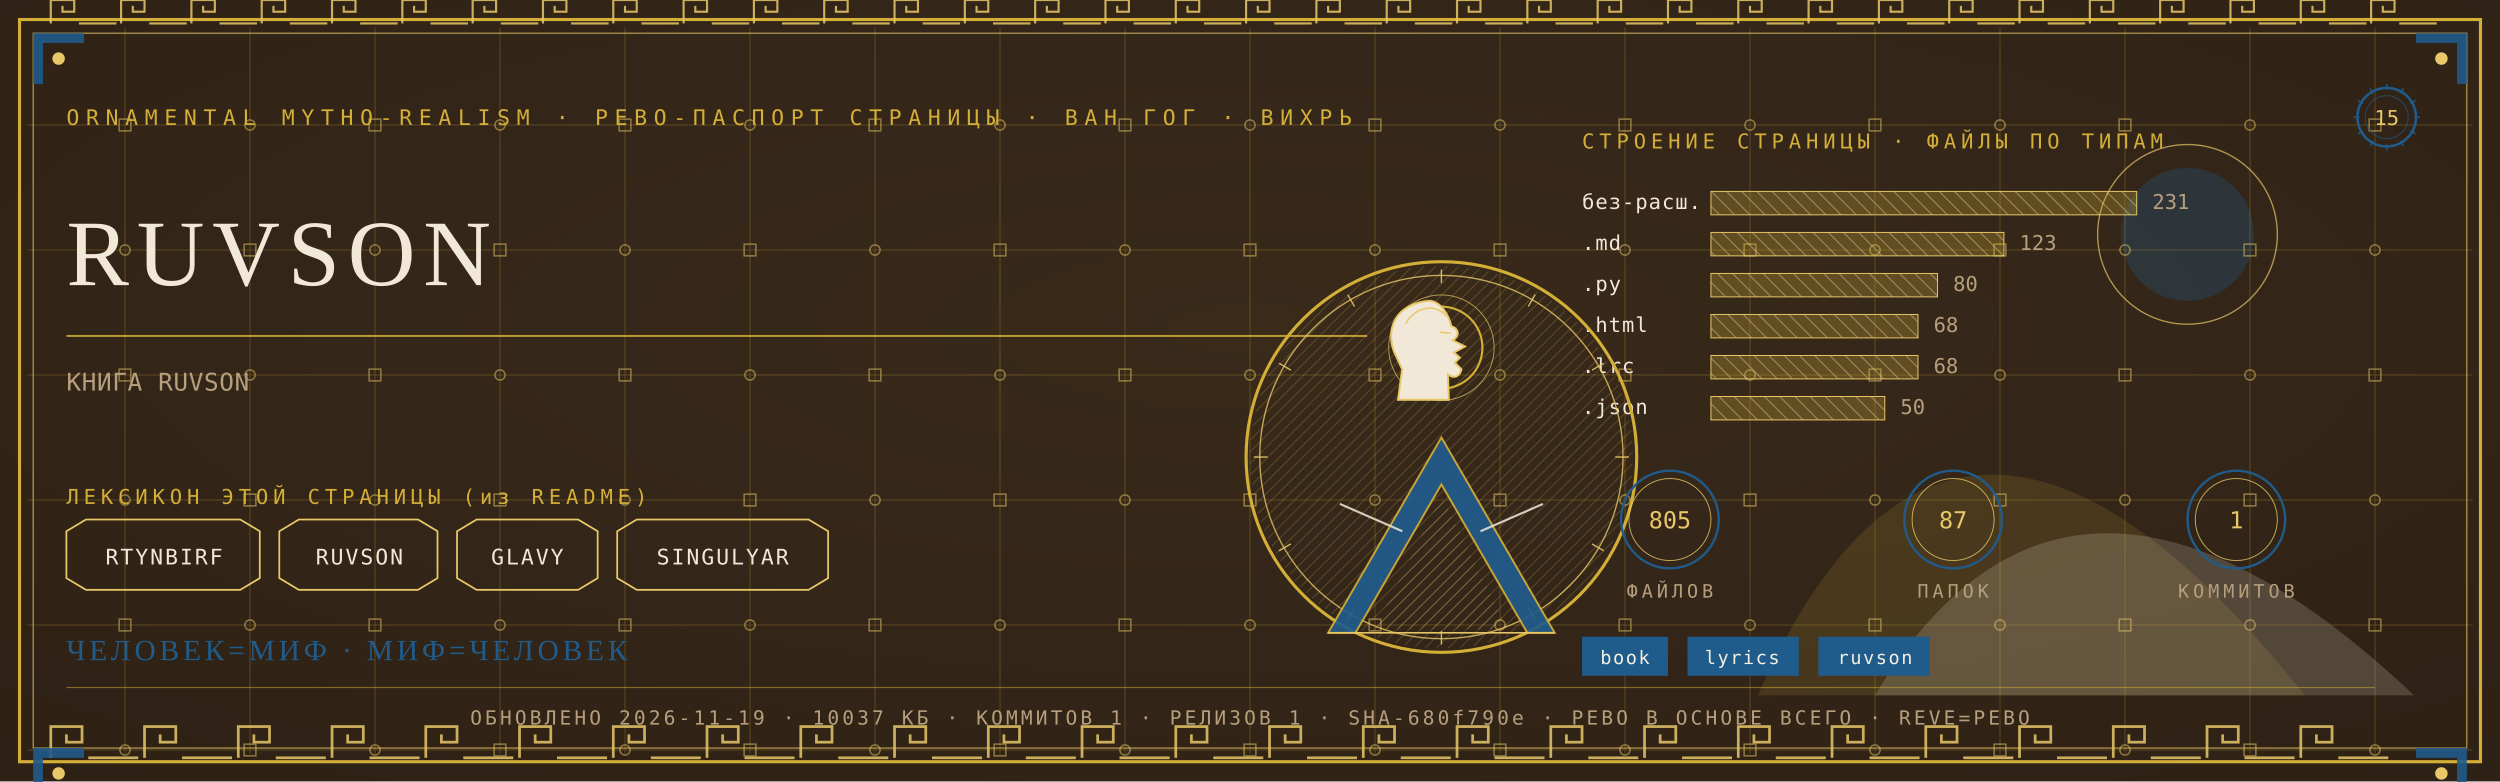
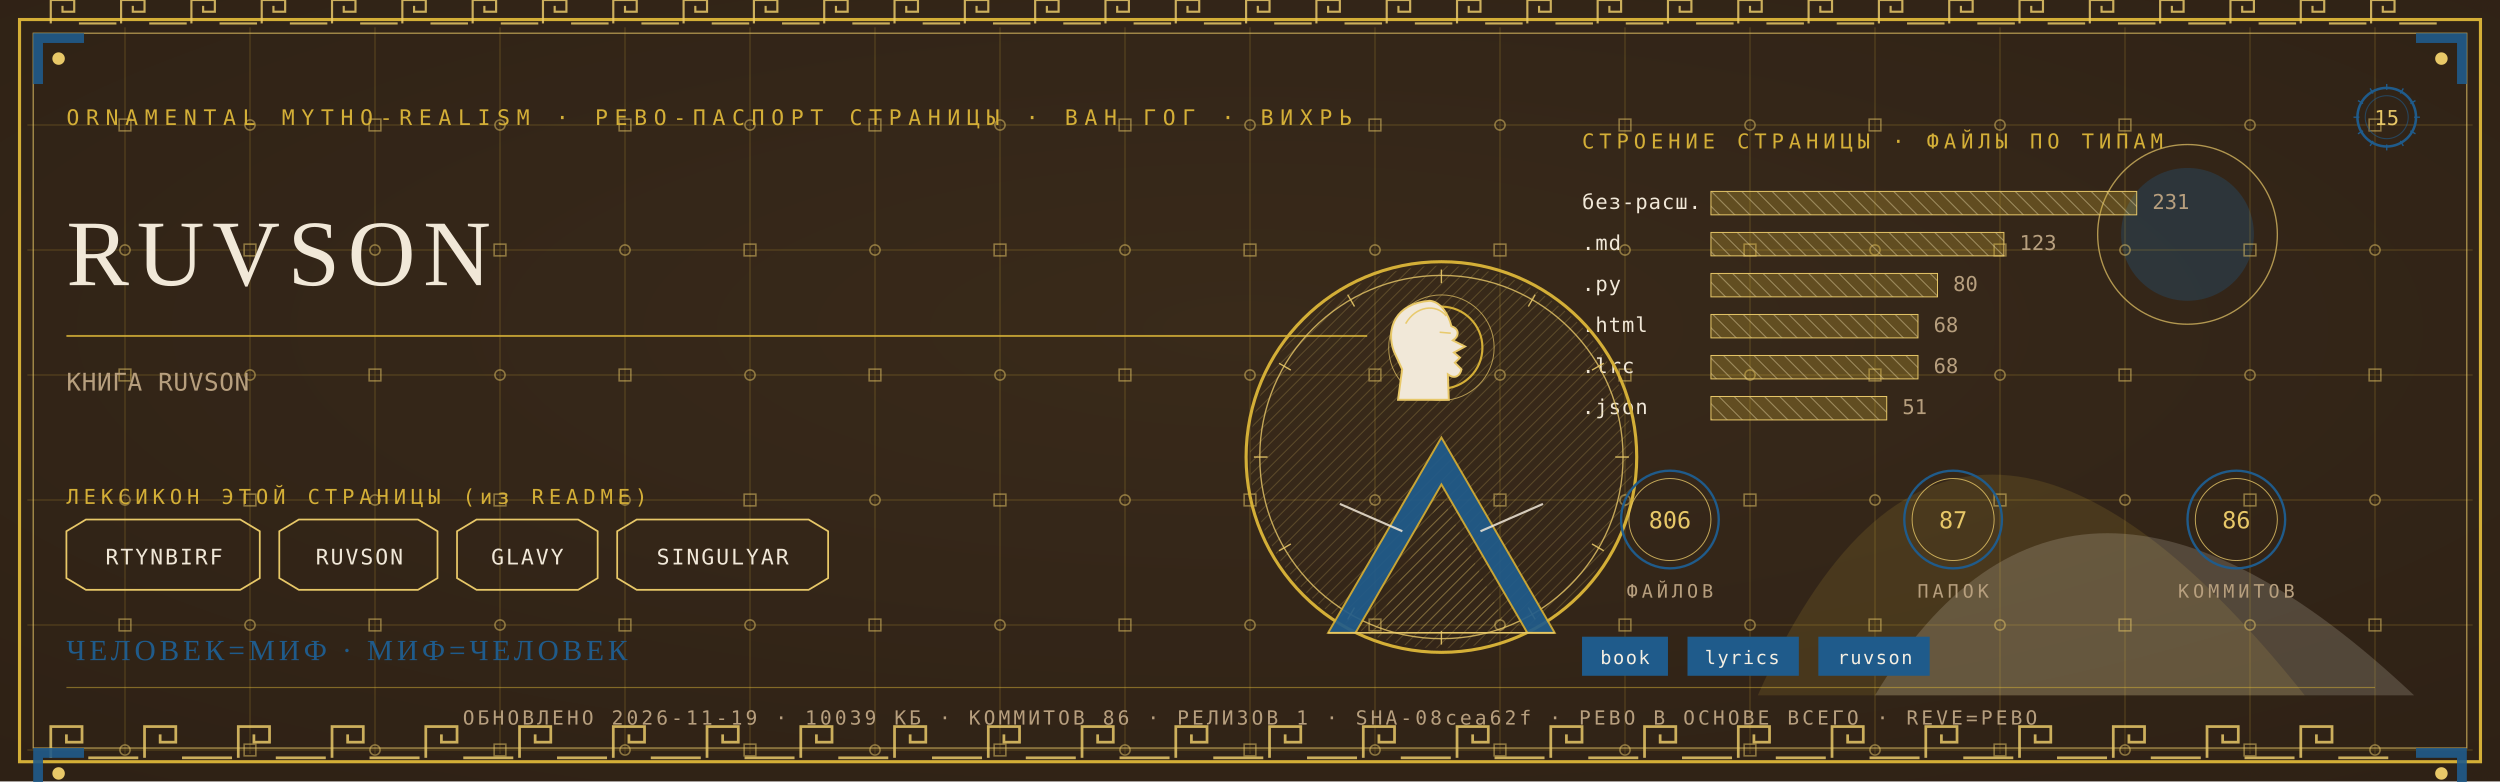
<svg xmlns="http://www.w3.org/2000/svg" viewBox="0 0 1280 400" width="1280" height="400">
  <defs>
    <radialGradient id="rp15" cx="0.5" cy="0.42" r="1.1">
      <stop offset="0" stop-color="#3A2A1B" />
      <stop offset="1" stop-color="#2A1D12" />
    </radialGradient>
    <pattern id="hatchm" width="4.2" height="4.2" patternUnits="userSpaceOnUse" patternTransform="rotate(45)">
      <rect width="4.2" height="4.2" fill="none" />
      <line x1="0" y1="0" x2="0" y2="4.2" stroke="#E8C868" stroke-width="0.5" />
    </pattern>
    <pattern id="hatchv" width="5.5" height="5.5" patternUnits="userSpaceOnUse" patternTransform="rotate(-45)">
      <rect width="5.5" height="5.5" fill="none" />
      <line x1="0" y1="0" x2="0" y2="5.5" stroke="#F1E8D8" stroke-width="0.5" />
    </pattern>
  </defs>
  <rect width="1280" height="400" fill="#2A1D12" />
  <rect width="1280" height="400" fill="url(#rp15)" opacity="0.94" />
  <path d="M 900 356 Q 1000 130 1180 356 Z" fill="#D4AF37" opacity="0.14" />
  <path d="M 960 356 Q 1060 190 1236 356 Z" fill="#F1E8D8" opacity="0.18" />
  <circle cx="1120" cy="120" r="34" fill="#1F5B8B" opacity="0.30" />
  <circle cx="1120" cy="120" r="46" fill="none" stroke="#E8C868" stroke-width="0.7" opacity="0.7" />
  <g stroke="#D4AF37" stroke-width="0.45" opacity="0.30">
    <line x1="64" y1="14" x2="64" y2="386" />
    <line x1="128" y1="14" x2="128" y2="386" />
    <line x1="192" y1="14" x2="192" y2="386" />
    <line x1="256" y1="14" x2="256" y2="386" />
    <line x1="320" y1="14" x2="320" y2="386" />
    <line x1="384" y1="14" x2="384" y2="386" />
    <line x1="448" y1="14" x2="448" y2="386" />
    <line x1="512" y1="14" x2="512" y2="386" />
    <line x1="576" y1="14" x2="576" y2="386" />
    <line x1="640" y1="14" x2="640" y2="386" />
    <line x1="704" y1="14" x2="704" y2="386" />
    <line x1="768" y1="14" x2="768" y2="386" />
    <line x1="832" y1="14" x2="832" y2="386" />
    <line x1="896" y1="14" x2="896" y2="386" />
    <line x1="960" y1="14" x2="960" y2="386" />
    <line x1="1024" y1="14" x2="1024" y2="386" />
    <line x1="1088" y1="14" x2="1088" y2="386" />
    <line x1="1152" y1="14" x2="1152" y2="386" />
    <line x1="1216" y1="14" x2="1216" y2="386" />
    <line x1="14" y1="64" x2="1266" y2="64" />
    <line x1="14" y1="128" x2="1266" y2="128" />
    <line x1="14" y1="192" x2="1266" y2="192" />
    <line x1="14" y1="256" x2="1266" y2="256" />
    <line x1="14" y1="320" x2="1266" y2="320" />
    <line x1="14" y1="384" x2="1266" y2="384" />
  </g>
  <g fill="none" stroke="#E8C868" stroke-width="0.8" opacity="0.5">
    <rect x="61" y="61" width="6" height="6" />
    <circle cx="64" cy="128" r="2.6" />
    <rect x="61" y="189" width="6" height="6" />
    <circle cx="64" cy="256" r="2.6" />
    <rect x="61" y="317" width="6" height="6" />
    <circle cx="64" cy="384" r="2.6" />
    <circle cx="128" cy="64" r="2.6" />
    <rect x="125" y="125" width="6" height="6" />
    <circle cx="128" cy="192" r="2.6" />
    <rect x="125" y="253" width="6" height="6" />
    <circle cx="128" cy="320" r="2.6" />
    <rect x="125" y="381" width="6" height="6" />
    <rect x="189" y="61" width="6" height="6" />
    <circle cx="192" cy="128" r="2.6" />
    <rect x="189" y="189" width="6" height="6" />
    <circle cx="192" cy="256" r="2.6" />
    <rect x="189" y="317" width="6" height="6" />
    <circle cx="192" cy="384" r="2.6" />
    <circle cx="256" cy="64" r="2.6" />
    <rect x="253" y="125" width="6" height="6" />
    <circle cx="256" cy="192" r="2.6" />
    <rect x="253" y="253" width="6" height="6" />
    <circle cx="256" cy="320" r="2.6" />
    <rect x="253" y="381" width="6" height="6" />
    <rect x="317" y="61" width="6" height="6" />
    <circle cx="320" cy="128" r="2.6" />
    <rect x="317" y="189" width="6" height="6" />
    <circle cx="320" cy="256" r="2.6" />
    <rect x="317" y="317" width="6" height="6" />
    <circle cx="320" cy="384" r="2.6" />
    <circle cx="384" cy="64" r="2.6" />
    <rect x="381" y="125" width="6" height="6" />
    <circle cx="384" cy="192" r="2.6" />
    <rect x="381" y="253" width="6" height="6" />
    <circle cx="384" cy="320" r="2.6" />
    <rect x="381" y="381" width="6" height="6" />
    <rect x="445" y="61" width="6" height="6" />
    <circle cx="448" cy="128" r="2.6" />
    <rect x="445" y="189" width="6" height="6" />
    <circle cx="448" cy="256" r="2.6" />
    <rect x="445" y="317" width="6" height="6" />
    <circle cx="448" cy="384" r="2.6" />
    <circle cx="512" cy="64" r="2.6" />
    <rect x="509" y="125" width="6" height="6" />
    <circle cx="512" cy="192" r="2.6" />
    <rect x="509" y="253" width="6" height="6" />
    <circle cx="512" cy="320" r="2.6" />
    <rect x="509" y="381" width="6" height="6" />
    <rect x="573" y="61" width="6" height="6" />
    <circle cx="576" cy="128" r="2.6" />
    <rect x="573" y="189" width="6" height="6" />
    <circle cx="576" cy="256" r="2.6" />
    <rect x="573" y="317" width="6" height="6" />
    <circle cx="576" cy="384" r="2.6" />
    <circle cx="640" cy="64" r="2.6" />
    <rect x="637" y="125" width="6" height="6" />
    <circle cx="640" cy="192" r="2.6" />
    <rect x="637" y="253" width="6" height="6" />
    <circle cx="640" cy="320" r="2.6" />
    <rect x="637" y="381" width="6" height="6" />
    <rect x="701" y="61" width="6" height="6" />
    <circle cx="704" cy="128" r="2.6" />
    <rect x="701" y="189" width="6" height="6" />
    <circle cx="704" cy="256" r="2.6" />
    <rect x="701" y="317" width="6" height="6" />
    <circle cx="704" cy="384" r="2.6" />
    <circle cx="768" cy="64" r="2.6" />
    <rect x="765" y="125" width="6" height="6" />
    <circle cx="768" cy="192" r="2.6" />
    <rect x="765" y="253" width="6" height="6" />
    <circle cx="768" cy="320" r="2.6" />
    <rect x="765" y="381" width="6" height="6" />
    <rect x="829" y="61" width="6" height="6" />
    <circle cx="832" cy="128" r="2.6" />
    <rect x="829" y="189" width="6" height="6" />
    <circle cx="832" cy="256" r="2.6" />
    <rect x="829" y="317" width="6" height="6" />
    <circle cx="832" cy="384" r="2.6" />
    <circle cx="896" cy="64" r="2.6" />
    <rect x="893" y="125" width="6" height="6" />
    <circle cx="896" cy="192" r="2.6" />
    <rect x="893" y="253" width="6" height="6" />
    <circle cx="896" cy="320" r="2.6" />
    <rect x="893" y="381" width="6" height="6" />
    <rect x="957" y="61" width="6" height="6" />
    <circle cx="960" cy="128" r="2.6" />
    <rect x="957" y="189" width="6" height="6" />
    <circle cx="960" cy="256" r="2.6" />
    <rect x="957" y="317" width="6" height="6" />
    <circle cx="960" cy="384" r="2.6" />
    <circle cx="1024" cy="64" r="2.6" />
    <rect x="1021" y="125" width="6" height="6" />
    <circle cx="1024" cy="192" r="2.6" />
    <rect x="1021" y="253" width="6" height="6" />
    <circle cx="1024" cy="320" r="2.6" />
    <rect x="1021" y="381" width="6" height="6" />
    <rect x="1085" y="61" width="6" height="6" />
    <circle cx="1088" cy="128" r="2.6" />
    <rect x="1085" y="189" width="6" height="6" />
    <circle cx="1088" cy="256" r="2.6" />
    <rect x="1085" y="317" width="6" height="6" />
    <circle cx="1088" cy="384" r="2.6" />
    <circle cx="1152" cy="64" r="2.6" />
    <rect x="1149" y="125" width="6" height="6" />
    <circle cx="1152" cy="192" r="2.6" />
    <rect x="1149" y="253" width="6" height="6" />
    <circle cx="1152" cy="320" r="2.6" />
    <rect x="1149" y="381" width="6" height="6" />
    <rect x="1213" y="61" width="6" height="6" />
    <circle cx="1216" cy="128" r="2.6" />
    <rect x="1213" y="189" width="6" height="6" />
    <circle cx="1216" cy="256" r="2.6" />
    <rect x="1213" y="317" width="6" height="6" />
    <circle cx="1216" cy="384" r="2.6" />
  </g>
  <rect x="10" y="10" width="1260" height="380" fill="none" stroke="#D4AF37" stroke-width="1.6" />
  <rect x="17" y="17" width="1246" height="366" fill="none" stroke="#E8C868" stroke-width="0.6" opacity="0.75" />
  <g fill="none" stroke="#E8C868" stroke-width="1.4" opacity="0.85">
    <path d="M 26 388 L 26 372 L 42 372 L 42 380.0 L 34.0 380.0 L 34.0 376.0" />
    <line x1="45.2" y1="388" x2="70.8" y2="388" />
    <path d="M 74 388 L 74 372 L 90 372 L 90 380.0 L 82.0 380.0 L 82.0 376.0" />
    <line x1="93.2" y1="388" x2="118.8" y2="388" />
    <path d="M 122 388 L 122 372 L 138 372 L 138 380.0 L 130.0 380.0 L 130.0 376.0" />
    <line x1="141.2" y1="388" x2="166.8" y2="388" />
    <path d="M 170 388 L 170 372 L 186 372 L 186 380.0 L 178.0 380.0 L 178.0 376.0" />
    <line x1="189.2" y1="388" x2="214.8" y2="388" />
    <path d="M 218 388 L 218 372 L 234 372 L 234 380.0 L 226.0 380.0 L 226.0 376.0" />
    <line x1="237.2" y1="388" x2="262.8" y2="388" />
    <path d="M 266 388 L 266 372 L 282 372 L 282 380.0 L 274.0 380.0 L 274.0 376.0" />
    <line x1="285.2" y1="388" x2="310.8" y2="388" />
    <path d="M 314 388 L 314 372 L 330 372 L 330 380.0 L 322.0 380.0 L 322.0 376.0" />
    <line x1="333.2" y1="388" x2="358.8" y2="388" />
    <path d="M 362 388 L 362 372 L 378 372 L 378 380.0 L 370.0 380.0 L 370.0 376.0" />
    <line x1="381.2" y1="388" x2="406.8" y2="388" />
    <path d="M 410 388 L 410 372 L 426 372 L 426 380.0 L 418.0 380.0 L 418.0 376.0" />
    <line x1="429.2" y1="388" x2="454.8" y2="388" />
    <path d="M 458 388 L 458 372 L 474 372 L 474 380.0 L 466.0 380.0 L 466.0 376.0" />
    <line x1="477.2" y1="388" x2="502.8" y2="388" />
    <path d="M 506 388 L 506 372 L 522 372 L 522 380.0 L 514.0 380.0 L 514.0 376.0" />
    <line x1="525.2" y1="388" x2="550.8" y2="388" />
    <path d="M 554 388 L 554 372 L 570 372 L 570 380.0 L 562.0 380.0 L 562.0 376.0" />
    <line x1="573.2" y1="388" x2="598.8" y2="388" />
    <path d="M 602 388 L 602 372 L 618 372 L 618 380.0 L 610.0 380.0 L 610.0 376.0" />
    <line x1="621.2" y1="388" x2="646.8" y2="388" />
    <path d="M 650 388 L 650 372 L 666 372 L 666 380.0 L 658.0 380.0 L 658.0 376.0" />
    <line x1="669.2" y1="388" x2="694.8" y2="388" />
    <path d="M 698 388 L 698 372 L 714 372 L 714 380.0 L 706.0 380.0 L 706.0 376.0" />
    <line x1="717.2" y1="388" x2="742.8" y2="388" />
    <path d="M 746 388 L 746 372 L 762 372 L 762 380.0 L 754.0 380.0 L 754.0 376.0" />
    <line x1="765.2" y1="388" x2="790.8" y2="388" />
    <path d="M 794 388 L 794 372 L 810 372 L 810 380.0 L 802.0 380.0 L 802.0 376.0" />
    <line x1="813.2" y1="388" x2="838.8" y2="388" />
    <path d="M 842 388 L 842 372 L 858 372 L 858 380.0 L 850.0 380.0 L 850.0 376.0" />
    <line x1="861.2" y1="388" x2="886.8" y2="388" />
    <path d="M 890 388 L 890 372 L 906 372 L 906 380.0 L 898.0 380.0 L 898.0 376.0" />
    <line x1="909.2" y1="388" x2="934.8" y2="388" />
    <path d="M 938 388 L 938 372 L 954 372 L 954 380.0 L 946.0 380.0 L 946.0 376.0" />
    <line x1="957.2" y1="388" x2="982.8" y2="388" />
    <path d="M 986 388 L 986 372 L 1002 372 L 1002 380.0 L 994.0 380.0 L 994.0 376.0" />
    <line x1="1005.2" y1="388" x2="1030.8" y2="388" />
    <path d="M 1034 388 L 1034 372 L 1050 372 L 1050 380.0 L 1042.0 380.0 L 1042.0 376.0" />
    <line x1="1053.2" y1="388" x2="1078.8" y2="388" />
    <path d="M 1082 388 L 1082 372 L 1098 372 L 1098 380.0 L 1090.0 380.0 L 1090.0 376.0" />
    <line x1="1101.2" y1="388" x2="1126.8" y2="388" />
    <path d="M 1130 388 L 1130 372 L 1146 372 L 1146 380.0 L 1138.0 380.0 L 1138.0 376.0" />
    <line x1="1149.2" y1="388" x2="1174.8" y2="388" />
    <path d="M 1178 388 L 1178 372 L 1194 372 L 1194 380.0 L 1186.0 380.0 L 1186.0 376.0" />
    <line x1="1197.2" y1="388" x2="1222.8" y2="388" />
  </g>
  <g fill="none" stroke="#E8C868" stroke-width="1.1" opacity="0.85">
    <path d="M 26 12 L 26 0 L 38 0 L 38 6.0 L 32.0 6.0 L 32.0 3.0" />
    <line x1="40.4" y1="12" x2="59.6" y2="12" />
    <path d="M 62 12 L 62 0 L 74 0 L 74 6.0 L 68.0 6.0 L 68.0 3.0" />
    <line x1="76.4" y1="12" x2="95.6" y2="12" />
    <path d="M 98 12 L 98 0 L 110 0 L 110 6.0 L 104.0 6.0 L 104.0 3.0" />
    <line x1="112.4" y1="12" x2="131.6" y2="12" />
    <path d="M 134 12 L 134 0 L 146 0 L 146 6.0 L 140.0 6.0 L 140.0 3.0" />
    <line x1="148.4" y1="12" x2="167.6" y2="12" />
    <path d="M 170 12 L 170 0 L 182 0 L 182 6.0 L 176.0 6.0 L 176.0 3.0" />
    <line x1="184.4" y1="12" x2="203.6" y2="12" />
    <path d="M 206 12 L 206 0 L 218 0 L 218 6.0 L 212.0 6.0 L 212.0 3.0" />
    <line x1="220.4" y1="12" x2="239.6" y2="12" />
    <path d="M 242 12 L 242 0 L 254 0 L 254 6.0 L 248.0 6.0 L 248.0 3.0" />
    <line x1="256.4" y1="12" x2="275.6" y2="12" />
    <path d="M 278 12 L 278 0 L 290 0 L 290 6.0 L 284.0 6.0 L 284.0 3.0" />
    <line x1="292.4" y1="12" x2="311.6" y2="12" />
    <path d="M 314 12 L 314 0 L 326 0 L 326 6.0 L 320.0 6.0 L 320.0 3.0" />
    <line x1="328.4" y1="12" x2="347.6" y2="12" />
    <path d="M 350 12 L 350 0 L 362 0 L 362 6.0 L 356.0 6.0 L 356.0 3.0" />
    <line x1="364.4" y1="12" x2="383.6" y2="12" />
    <path d="M 386 12 L 386 0 L 398 0 L 398 6.0 L 392.0 6.0 L 392.0 3.0" />
    <line x1="400.4" y1="12" x2="419.6" y2="12" />
    <path d="M 422 12 L 422 0 L 434 0 L 434 6.0 L 428.0 6.0 L 428.0 3.0" />
    <line x1="436.4" y1="12" x2="455.6" y2="12" />
    <path d="M 458 12 L 458 0 L 470 0 L 470 6.0 L 464.0 6.0 L 464.0 3.0" />
    <line x1="472.4" y1="12" x2="491.6" y2="12" />
    <path d="M 494 12 L 494 0 L 506 0 L 506 6.0 L 500.0 6.0 L 500.0 3.0" />
    <line x1="508.4" y1="12" x2="527.6" y2="12" />
    <path d="M 530 12 L 530 0 L 542 0 L 542 6.0 L 536.0 6.0 L 536.0 3.0" />
    <line x1="544.4" y1="12" x2="563.6" y2="12" />
    <path d="M 566 12 L 566 0 L 578 0 L 578 6.0 L 572.0 6.0 L 572.0 3.0" />
    <line x1="580.4" y1="12" x2="599.6" y2="12" />
    <path d="M 602 12 L 602 0 L 614 0 L 614 6.0 L 608.0 6.0 L 608.0 3.0" />
    <line x1="616.4" y1="12" x2="635.6" y2="12" />
    <path d="M 638 12 L 638 0 L 650 0 L 650 6.0 L 644.0 6.0 L 644.0 3.0" />
    <line x1="652.4" y1="12" x2="671.6" y2="12" />
    <path d="M 674 12 L 674 0 L 686 0 L 686 6.0 L 680.0 6.0 L 680.0 3.0" />
    <line x1="688.4" y1="12" x2="707.6" y2="12" />
    <path d="M 710 12 L 710 0 L 722 0 L 722 6.0 L 716.0 6.0 L 716.0 3.0" />
    <line x1="724.4" y1="12" x2="743.6" y2="12" />
    <path d="M 746 12 L 746 0 L 758 0 L 758 6.0 L 752.0 6.0 L 752.0 3.0" />
    <line x1="760.4" y1="12" x2="779.6" y2="12" />
    <path d="M 782 12 L 782 0 L 794 0 L 794 6.0 L 788.0 6.0 L 788.0 3.0" />
    <line x1="796.4" y1="12" x2="815.6" y2="12" />
    <path d="M 818 12 L 818 0 L 830 0 L 830 6.0 L 824.0 6.0 L 824.0 3.0" />
    <line x1="832.4" y1="12" x2="851.6" y2="12" />
    <path d="M 854 12 L 854 0 L 866 0 L 866 6.0 L 860.0 6.0 L 860.0 3.0" />
    <line x1="868.4" y1="12" x2="887.6" y2="12" />
    <path d="M 890 12 L 890 0 L 902 0 L 902 6.0 L 896.0 6.0 L 896.0 3.0" />
    <line x1="904.4" y1="12" x2="923.6" y2="12" />
    <path d="M 926 12 L 926 0 L 938 0 L 938 6.0 L 932.0 6.0 L 932.0 3.0" />
    <line x1="940.4" y1="12" x2="959.6" y2="12" />
    <path d="M 962 12 L 962 0 L 974 0 L 974 6.0 L 968.0 6.0 L 968.0 3.0" />
    <line x1="976.4" y1="12" x2="995.6" y2="12" />
    <path d="M 998 12 L 998 0 L 1010 0 L 1010 6.0 L 1004.0 6.0 L 1004.0 3.0" />
    <line x1="1012.4" y1="12" x2="1031.6" y2="12" />
    <path d="M 1034 12 L 1034 0 L 1046 0 L 1046 6.0 L 1040.0 6.0 L 1040.0 3.0" />
    <line x1="1048.4" y1="12" x2="1067.6" y2="12" />
    <path d="M 1070 12 L 1070 0 L 1082 0 L 1082 6.0 L 1076.0 6.0 L 1076.0 3.0" />
    <line x1="1084.4" y1="12" x2="1103.6" y2="12" />
    <path d="M 1106 12 L 1106 0 L 1118 0 L 1118 6.0 L 1112.0 6.0 L 1112.0 3.0" />
    <line x1="1120.4" y1="12" x2="1139.6" y2="12" />
    <path d="M 1142 12 L 1142 0 L 1154 0 L 1154 6.0 L 1148.0 6.0 L 1148.0 3.0" />
    <line x1="1156.4" y1="12" x2="1175.6" y2="12" />
    <path d="M 1178 12 L 1178 0 L 1190 0 L 1190 6.0 L 1184.0 6.0 L 1184.0 3.0" />
    <line x1="1192.4" y1="12" x2="1211.6" y2="12" />
    <path d="M 1214 12 L 1214 0 L 1226 0 L 1226 6.0 L 1220.0 6.0 L 1220.0 3.0" />
    <line x1="1228.4" y1="12" x2="1247.6" y2="12" />
  </g>
  <g transform="translate(17,17) scale(1,1)">
    <path d="M 0 0 L 26 0 L 26 5 L 5 5 L 5 26 L 0 26 Z" fill="#1F5B8B" opacity="0.9" />
    <circle cx="13" cy="13" r="3.2" fill="#E8C868" />
  </g>
  <g transform="translate(1263,17) scale(-1,1)">
    <path d="M 0 0 L 26 0 L 26 5 L 5 5 L 5 26 L 0 26 Z" fill="#1F5B8B" opacity="0.9" />
    <circle cx="13" cy="13" r="3.2" fill="#E8C868" />
  </g>
  <g transform="translate(17,383) scale(1,1)">
    <path d="M 0 0 L 26 0 L 26 5 L 5 5 L 5 26 L 0 26 Z" fill="#1F5B8B" opacity="0.9" />
    <circle cx="13" cy="13" r="3.2" fill="#E8C868" />
  </g>
  <g transform="translate(1263,383) scale(-1,1)">
    <path d="M 0 0 L 26 0 L 26 5 L 5 5 L 5 26 L 0 26 Z" fill="#1F5B8B" opacity="0.9" />
    <circle cx="13" cy="13" r="3.2" fill="#E8C868" />
  </g>
  <text x="34" y="64" font-family="'Cascadia Mono', ui-monospace, Consolas, monospace" font-size="11" fill="#D4AF37" letter-spacing="3.4">ORNAMENTAL MYTHO-REALISM · РЕВО-ПАСПОРТ СТРАНИЦЫ · ВАН ГОГ · ВИХРЬ</text>
  <g transform="translate(1222,60)">
    <circle r="15" fill="none" stroke="#1F5B8B" stroke-width="1.3" />
    <circle r="11" fill="none" stroke="#1F5B8B" stroke-width="0.55" opacity="0.6" />
    <text y="4" text-anchor="middle" font-family="'Cascadia Mono', ui-monospace, Consolas, monospace" font-size="10.5" fill="#E8C868">15</text>
    <g stroke="#1F5B8B" stroke-width="0.7">
      <line x1="0" y1="-17" x2="0" y2="-14" transform="rotate(0)" />
      <line x1="0" y1="-17" x2="0" y2="-14" transform="rotate(30)" />
      <line x1="0" y1="-17" x2="0" y2="-14" transform="rotate(60)" />
      <line x1="0" y1="-17" x2="0" y2="-14" transform="rotate(90)" />
      <line x1="0" y1="-17" x2="0" y2="-14" transform="rotate(120)" />
      <line x1="0" y1="-17" x2="0" y2="-14" transform="rotate(150)" />
      <line x1="0" y1="-17" x2="0" y2="-14" transform="rotate(180)" />
      <line x1="0" y1="-17" x2="0" y2="-14" transform="rotate(210)" />
      <line x1="0" y1="-17" x2="0" y2="-14" transform="rotate(240)" />
      <line x1="0" y1="-17" x2="0" y2="-14" transform="rotate(270)" />
      <line x1="0" y1="-17" x2="0" y2="-14" transform="rotate(300)" />
      <line x1="0" y1="-17" x2="0" y2="-14" transform="rotate(330)" />
    </g>
  </g>
  <text x="34" y="146" font-family="Georgia, 'Times New Roman', serif" font-size="48.0" fill="#F1E8D8" letter-spacing="4">RUVSON</text>
  <line x1="34" y1="172" x2="700" y2="172" stroke="#D4AF37" stroke-width="1" opacity="0.85" />
  <text x="34" y="200" font-family="'Cascadia Mono', ui-monospace, Consolas, monospace" font-size="12.5" fill="#B79F7E" letter-spacing="0.3">КНИГА RUVSON</text>
  <text x="34" y="258" font-family="'Cascadia Mono', ui-monospace, Consolas, monospace" font-size="10.5" fill="#D4AF37" letter-spacing="2.5">ЛЕКСИКОН ЭТОЙ СТРАНИЦЫ (из README)</text>
  <path d="M 34 272 L 44 266 L 123 266 L 133 272 L 133 296 L 123 302 L 44 302 L 34 296 Z" fill="none" stroke="#E8C868" stroke-width="0.9" />
  <text x="84" y="289" text-anchor="middle" font-family="'Cascadia Mono', ui-monospace, Consolas, monospace" font-size="11" fill="#F1E8D8" letter-spacing="1">RTYNBIRF</text>
  <path d="M 143 272 L 153 266 L 214 266 L 224 272 L 224 296 L 214 302 L 153 302 L 143 296 Z" fill="none" stroke="#E8C868" stroke-width="0.9" />
  <text x="184" y="289" text-anchor="middle" font-family="'Cascadia Mono', ui-monospace, Consolas, monospace" font-size="11" fill="#F1E8D8" letter-spacing="1">RUVSON</text>
  <path d="M 234 272 L 244 266 L 296 266 L 306 272 L 306 296 L 296 302 L 244 302 L 234 296 Z" fill="none" stroke="#E8C868" stroke-width="0.9" />
  <text x="270" y="289" text-anchor="middle" font-family="'Cascadia Mono', ui-monospace, Consolas, monospace" font-size="11" fill="#F1E8D8" letter-spacing="1">GLAVY</text>
  <path d="M 316 272 L 326 266 L 414 266 L 424 272 L 424 296 L 414 302 L 326 302 L 316 296 Z" fill="none" stroke="#E8C868" stroke-width="0.9" />
  <text x="370" y="289" text-anchor="middle" font-family="'Cascadia Mono', ui-monospace, Consolas, monospace" font-size="11" fill="#F1E8D8" letter-spacing="1">SINGULYAR</text>
  <text x="810" y="76" font-family="'Cascadia Mono', ui-monospace, Consolas, monospace" font-size="10.5" fill="#D4AF37" letter-spacing="2.5">СТРОЕНИЕ СТРАНИЦЫ · ФАЙЛЫ ПО ТИПАМ</text>
  <text x="810" y="107" font-family="'Cascadia Mono', ui-monospace, Consolas, monospace" font-size="10.5" fill="#F1E8D8" letter-spacing="0.5">без-расш.</text>
  <rect x="876" y="98" width="218" height="12" fill="url(#hatchv)" opacity="0.9" />
  <rect x="876" y="98" width="218" height="12" fill="#D4AF37" opacity="0.28" />
  <rect x="876" y="98" width="218" height="12" fill="none" stroke="#E8C868" stroke-width="0.5" />
  <text x="1102" y="107" font-family="'Cascadia Mono', ui-monospace, Consolas, monospace" font-size="10.5" fill="#B79F7E">231</text>
  <text x="810" y="128" font-family="'Cascadia Mono', ui-monospace, Consolas, monospace" font-size="10.5" fill="#F1E8D8" letter-spacing="0.5">.md</text>
  <rect x="876" y="119" width="150" height="12" fill="url(#hatchv)" opacity="0.9" />
  <rect x="876" y="119" width="150" height="12" fill="#D4AF37" opacity="0.28" />
  <rect x="876" y="119" width="150" height="12" fill="none" stroke="#E8C868" stroke-width="0.5" />
  <text x="1034" y="128" font-family="'Cascadia Mono', ui-monospace, Consolas, monospace" font-size="10.5" fill="#B79F7E">123</text>
  <text x="810" y="149" font-family="'Cascadia Mono', ui-monospace, Consolas, monospace" font-size="10.5" fill="#F1E8D8" letter-spacing="0.5">.py</text>
  <rect x="876" y="140" width="116" height="12" fill="url(#hatchv)" opacity="0.9" />
  <rect x="876" y="140" width="116" height="12" fill="#D4AF37" opacity="0.28" />
  <rect x="876" y="140" width="116" height="12" fill="none" stroke="#E8C868" stroke-width="0.5" />
  <text x="1000" y="149" font-family="'Cascadia Mono', ui-monospace, Consolas, monospace" font-size="10.5" fill="#B79F7E">80</text>
  <text x="810" y="170" font-family="'Cascadia Mono', ui-monospace, Consolas, monospace" font-size="10.5" fill="#F1E8D8" letter-spacing="0.5">.html</text>
  <rect x="876" y="161" width="106" height="12" fill="url(#hatchv)" opacity="0.9" />
  <rect x="876" y="161" width="106" height="12" fill="#D4AF37" opacity="0.28" />
  <rect x="876" y="161" width="106" height="12" fill="none" stroke="#E8C868" stroke-width="0.5" />
  <text x="990" y="170" font-family="'Cascadia Mono', ui-monospace, Consolas, monospace" font-size="10.5" fill="#B79F7E">68</text>
  <text x="810" y="191" font-family="'Cascadia Mono', ui-monospace, Consolas, monospace" font-size="10.5" fill="#F1E8D8" letter-spacing="0.5">.lrc</text>
  <rect x="876" y="182" width="106" height="12" fill="url(#hatchv)" opacity="0.9" />
  <rect x="876" y="182" width="106" height="12" fill="#D4AF37" opacity="0.28" />
  <rect x="876" y="182" width="106" height="12" fill="none" stroke="#E8C868" stroke-width="0.5" />
  <text x="990" y="191" font-family="'Cascadia Mono', ui-monospace, Consolas, monospace" font-size="10.5" fill="#B79F7E">68</text>
  <text x="810" y="212" font-family="'Cascadia Mono', ui-monospace, Consolas, monospace" font-size="10.5" fill="#F1E8D8" letter-spacing="0.5">.json</text>
-   <rect x="876" y="203" width="89" height="12" fill="url(#hatchv)" opacity="0.9" />
-   <rect x="876" y="203" width="89" height="12" fill="#D4AF37" opacity="0.28" />
-   <rect x="876" y="203" width="89" height="12" fill="none" stroke="#E8C868" stroke-width="0.5" />
-   <text x="973" y="212" font-family="'Cascadia Mono', ui-monospace, Consolas, monospace" font-size="10.5" fill="#B79F7E">50</text>
+   <rect x="876" y="203" width="90" height="12" fill="url(#hatchv)" opacity="0.9" />
+   <rect x="876" y="203" width="90" height="12" fill="#D4AF37" opacity="0.28" />
+   <rect x="876" y="203" width="90" height="12" fill="none" stroke="#E8C868" stroke-width="0.5" />
+   <text x="974" y="212" font-family="'Cascadia Mono', ui-monospace, Consolas, monospace" font-size="10.5" fill="#B79F7E">51</text>
  <g transform="translate(738,234)">
    <circle r="100" fill="none" stroke="#D4AF37" stroke-width="1.6" />
    <circle r="93" fill="none" stroke="#E8C868" stroke-width="0.7" opacity="0.8" />
    <circle r="98" fill="url(#hatchm)" opacity="0.4" />
    <g stroke="#E8C868" stroke-width="0.7" opacity="0.9">
      <line x1="0" y1="-96" x2="0" y2="-89" transform="rotate(0)" />
      <line x1="0" y1="-96" x2="0" y2="-89" transform="rotate(30)" />
      <line x1="0" y1="-96" x2="0" y2="-89" transform="rotate(60)" />
      <line x1="0" y1="-96" x2="0" y2="-89" transform="rotate(90)" />
      <line x1="0" y1="-96" x2="0" y2="-89" transform="rotate(120)" />
      <line x1="0" y1="-96" x2="0" y2="-89" transform="rotate(150)" />
      <line x1="0" y1="-96" x2="0" y2="-89" transform="rotate(180)" />
      <line x1="0" y1="-96" x2="0" y2="-89" transform="rotate(210)" />
      <line x1="0" y1="-96" x2="0" y2="-89" transform="rotate(240)" />
      <line x1="0" y1="-96" x2="0" y2="-89" transform="rotate(270)" />
      <line x1="0" y1="-96" x2="0" y2="-89" transform="rotate(300)" />
      <line x1="0" y1="-96" x2="0" y2="-89" transform="rotate(330)" />
    </g>
    <circle cy="-56" r="21" fill="none" stroke="#D4AF37" stroke-width="1.1" />
    <circle cy="-56" r="27" fill="none" stroke="#E8C868" stroke-width="0.5" opacity="0.7" />
    <path d="M -6.0 -80.0 C -23.5 -78.7 -28.7 -65.7 -24.3 -54.0 L -20.1 -44.9 L -22.2 -29.3 L 3.8 -29.3 L 3.3 -42.3 C 6.9 -39.7 9.5 -41.5 10.3 -44.9 L 6.9 -48.3 L 9.5 -50.9 L 6.4 -53.5 L 12.1 -56.6 L 5.9 -59.7 C 9.5 -62.3 9.0 -65.7 5.1 -67.0 C 3.8 -72.7 -0.1 -79.5 -6.0 -80.0 Z" fill="#F1E8D8" stroke="#E8C868" stroke-width="1.0" />
    <g fill="none" stroke="#E8C868" stroke-width="0.8" opacity="0.95">
      <path d="M -18.3 -68.3 C -13.1 -77.4 -2.7 -78.7 2.5 -72.2" />
      <path d="M -0.9 -63.9 L 4.8 -63.4" />
    </g>
    <path d="M -58.0 90.0 L 0 -10.0 L 58.0 90.0 L 44.0 90.0 L 0 14.0 L -44.0 90.0 Z" fill="#1F5B8B" opacity="0.92" stroke="#D4AF37" stroke-width="1.0" />
    <path d="M -34.0 88.0 L 0 20.0 L 34.0 88.0" fill="url(#hatchm)" opacity="0.5" stroke="none" />
    <path d="M -58.0 90.0 L 58.0 90.0" fill="none" stroke="#E8C868" stroke-width="0.8" />
    <path d="M -52.0 24.0 L -20.0 38.0" fill="none" stroke="#F1E8D8" stroke-width="1.1" opacity="0.85" />
    <path d="M 52.0 24.0 L 20.0 38.0" fill="none" stroke="#F1E8D8" stroke-width="1.1" opacity="0.85" />
  </g>
  <g transform="translate(855,266)">
    <circle r="25" fill="none" stroke="#1F5B8B" stroke-width="1.2" />
    <circle r="21" fill="none" stroke="#E8C868" stroke-width="0.5" opacity="0.8" />
-     <text y="4.5" text-anchor="middle" font-family="'Cascadia Mono', ui-monospace, Consolas, monospace" font-size="12" fill="#E8C868">805</text>
+     <text y="4.5" text-anchor="middle" font-family="'Cascadia Mono', ui-monospace, Consolas, monospace" font-size="12" fill="#E8C868">806</text>
    <text y="40" text-anchor="middle" font-family="'Cascadia Mono', ui-monospace, Consolas, monospace" font-size="9.5" fill="#B79F7E" letter-spacing="2">ФАЙЛОВ</text>
  </g>
  <g transform="translate(1000,266)">
    <circle r="25" fill="none" stroke="#1F5B8B" stroke-width="1.2" />
    <circle r="21" fill="none" stroke="#E8C868" stroke-width="0.5" opacity="0.8" />
    <text y="4.5" text-anchor="middle" font-family="'Cascadia Mono', ui-monospace, Consolas, monospace" font-size="12" fill="#E8C868">87</text>
    <text y="40" text-anchor="middle" font-family="'Cascadia Mono', ui-monospace, Consolas, monospace" font-size="9.5" fill="#B79F7E" letter-spacing="2">ПАПОК</text>
  </g>
  <g transform="translate(1145,266)">
    <circle r="25" fill="none" stroke="#1F5B8B" stroke-width="1.2" />
    <circle r="21" fill="none" stroke="#E8C868" stroke-width="0.5" opacity="0.8" />
-     <text y="4.5" text-anchor="middle" font-family="'Cascadia Mono', ui-monospace, Consolas, monospace" font-size="12" fill="#E8C868">1</text>
+     <text y="4.5" text-anchor="middle" font-family="'Cascadia Mono', ui-monospace, Consolas, monospace" font-size="12" fill="#E8C868">86</text>
    <text y="40" text-anchor="middle" font-family="'Cascadia Mono', ui-monospace, Consolas, monospace" font-size="9.5" fill="#B79F7E" letter-spacing="2">КОММИТОВ</text>
  </g>
  <rect x="810" y="326" rx="0" width="44" height="20" fill="#1F5B8B" />
  <text x="832" y="340" text-anchor="middle" font-family="'Cascadia Mono', ui-monospace, Consolas, monospace" font-size="9.5" fill="#F5EFE2" letter-spacing="0.8">book</text>
  <rect x="864" y="326" rx="0" width="57" height="20" fill="#1F5B8B" />
  <text x="892" y="340" text-anchor="middle" font-family="'Cascadia Mono', ui-monospace, Consolas, monospace" font-size="9.5" fill="#F5EFE2" letter-spacing="0.8">lyrics</text>
  <rect x="931" y="326" rx="0" width="57" height="20" fill="#1F5B8B" />
  <text x="960" y="340" text-anchor="middle" font-family="'Cascadia Mono', ui-monospace, Consolas, monospace" font-size="9.5" fill="#F5EFE2" letter-spacing="0.8">ruvson</text>
  <text x="34" y="338" font-family="Georgia, 'Times New Roman', serif" font-size="15" fill="#1F5B8B" letter-spacing="2">ЧЕЛОВЕК=МИФ · МИФ=ЧЕЛОВЕК</text>
  <line x1="34" y1="352" x2="1216" y2="352" stroke="#D4AF37" stroke-width="0.6" opacity="0.5" />
-   <text x="640" y="371" text-anchor="middle" font-family="'Cascadia Mono', ui-monospace, Consolas, monospace" font-size="10" fill="#B79F7E" letter-spacing="1.6">ОБНОВЛЕНО 2026-11-19 · 10037 КБ · КОММИТОВ 1 · РЕЛИЗОВ 1 · SHA-680f790e · РЕВО В ОСНОВЕ ВСЕГО · REVE=РЕВО</text>
+   <text x="640" y="371" text-anchor="middle" font-family="'Cascadia Mono', ui-monospace, Consolas, monospace" font-size="10" fill="#B79F7E" letter-spacing="1.6">ОБНОВЛЕНО 2026-11-19 · 10039 КБ · КОММИТОВ 86 · РЕЛИЗОВ 1 · SHA-08cea62f · РЕВО В ОСНОВЕ ВСЕГО · REVE=РЕВО</text>
</svg>
